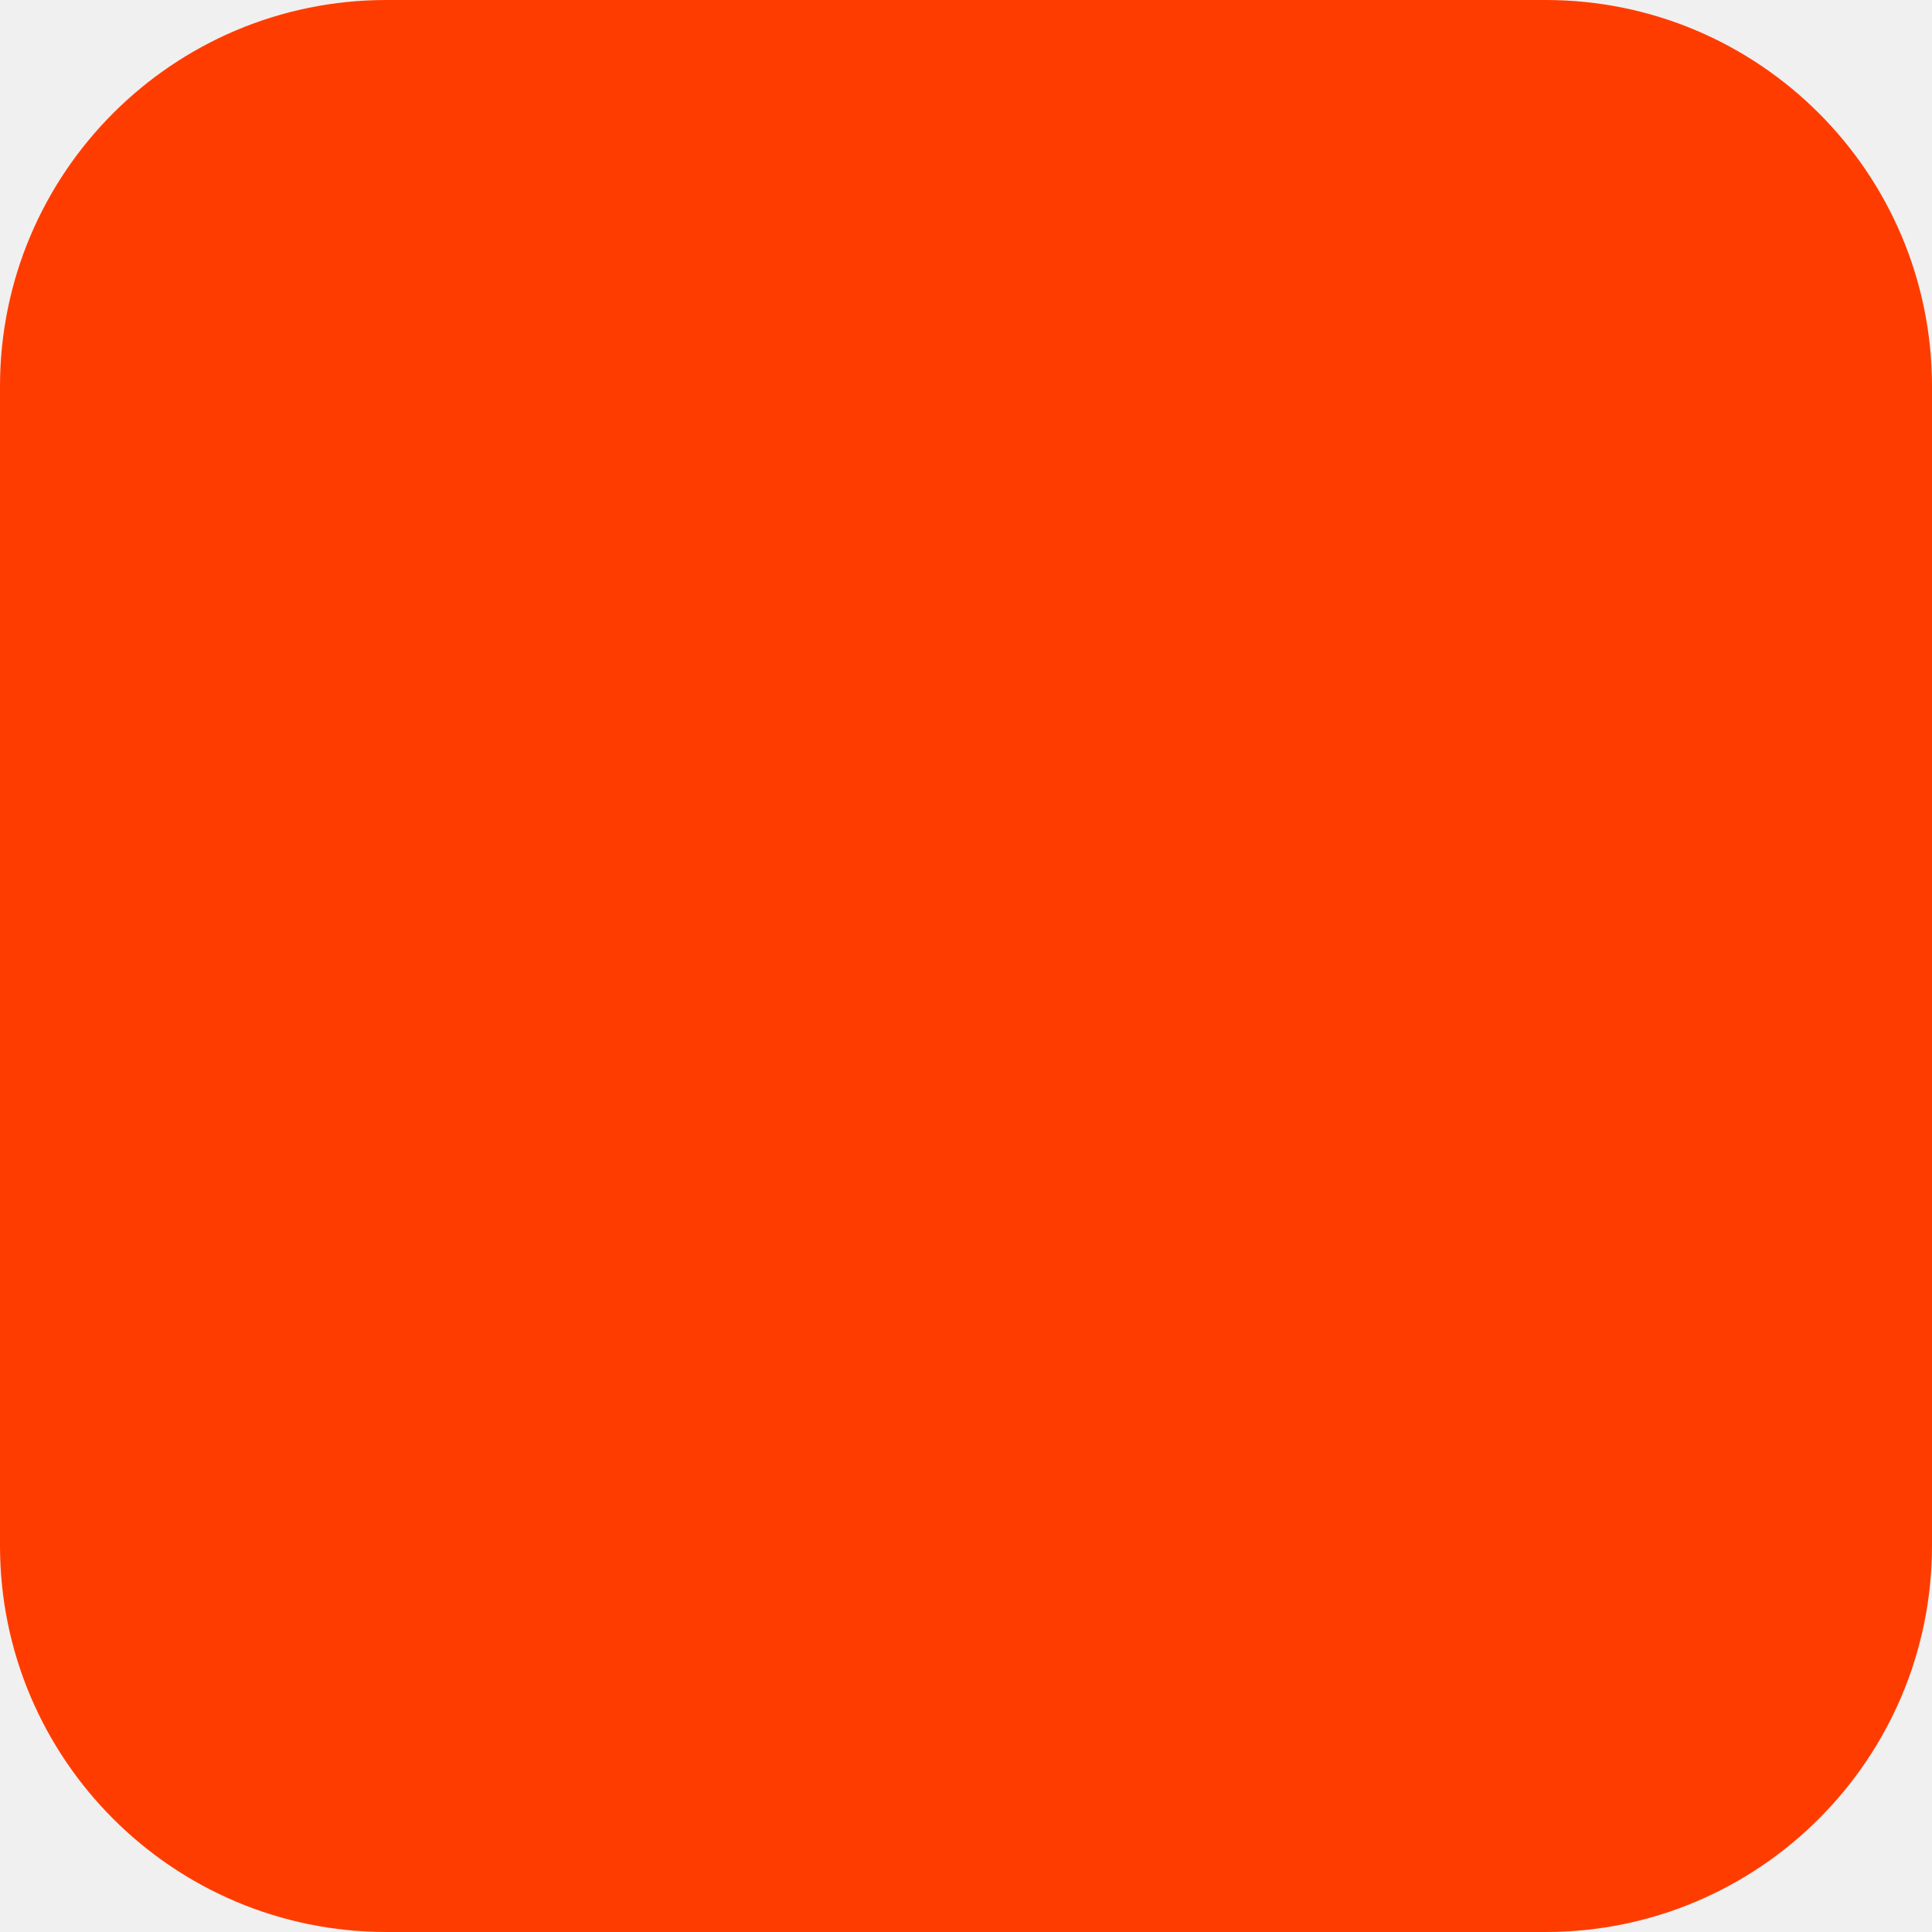
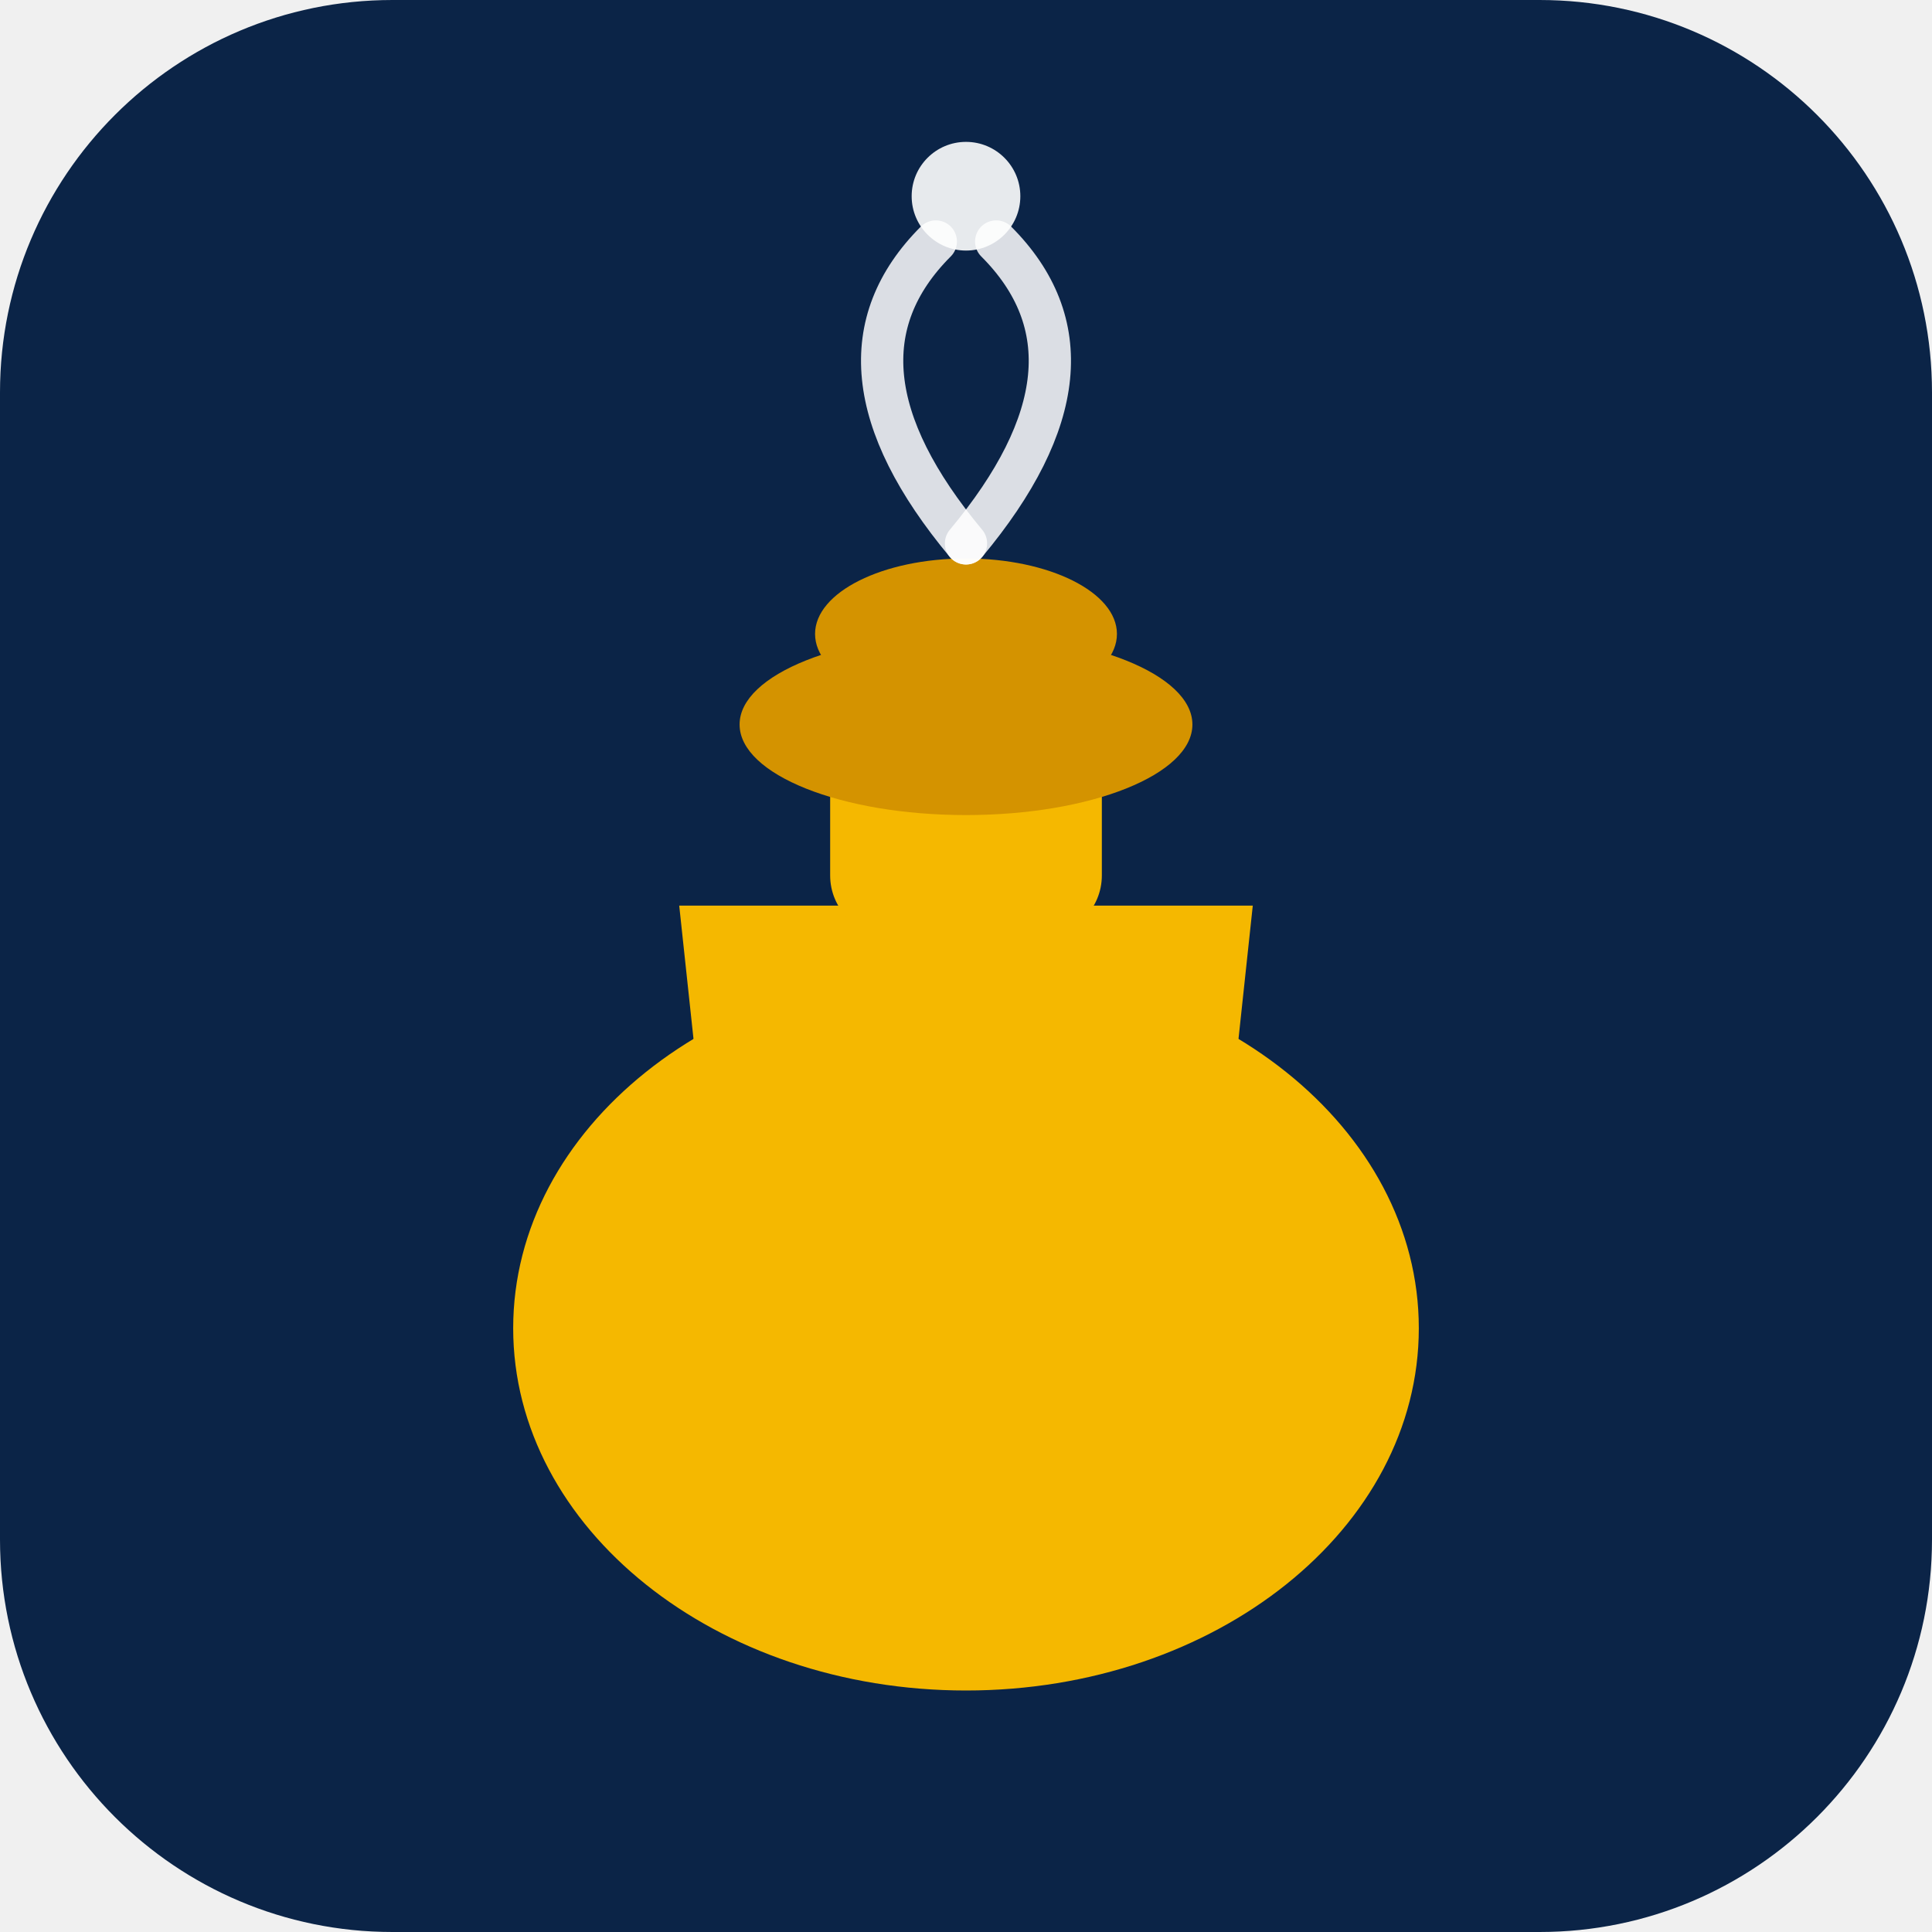
- <svg xmlns="http://www.w3.org/2000/svg" width="180" height="180" viewBox="0 0 180 180" fill="none">
-   <rect width="180" height="180" rx="36" fill="#FF3C00" />
+ <svg xmlns="http://www.w3.org/2000/svg" width="64" height="64" viewBox="0 0 64 64" fill="none">
+   <rect width="64" height="64" rx="13" fill="#0B2447" />
+   <ellipse cx="32" cy="44" rx="15" ry="12" fill="#F5B800" />
+   <path d="M 24 44 L 22.5 30 L 41.5 30 L 40 44 Z" fill="#F5B800" />
+   <rect x="27.5" y="24" width="9" height="7" rx="2" fill="#F5B800" />
+   <ellipse cx="32" cy="24" rx="7.5" ry="3" fill="#D49300" />
+   <ellipse cx="32" cy="21" rx="5" ry="2.5" fill="#D49300" />
+   <path d="M 32 18 Q 27 12 31 8" stroke="white" stroke-width="1.4" fill="none" stroke-linecap="round" opacity="0.85" />
+   <path d="M 32 18 Q 37 12 33 8" stroke="white" stroke-width="1.4" fill="none" stroke-linecap="round" opacity="0.85" />
+   <circle cx="32" cy="6.5" r="1.8" fill="white" opacity="0.9" />
</svg>
